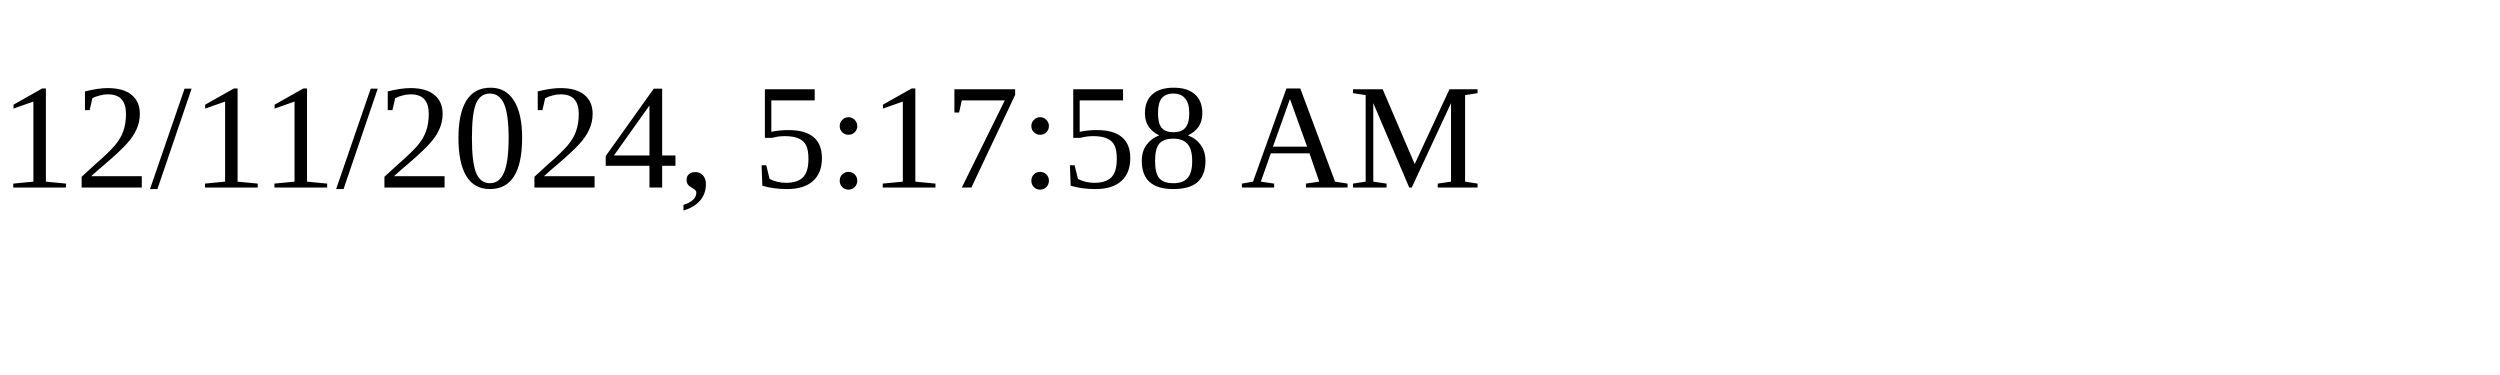
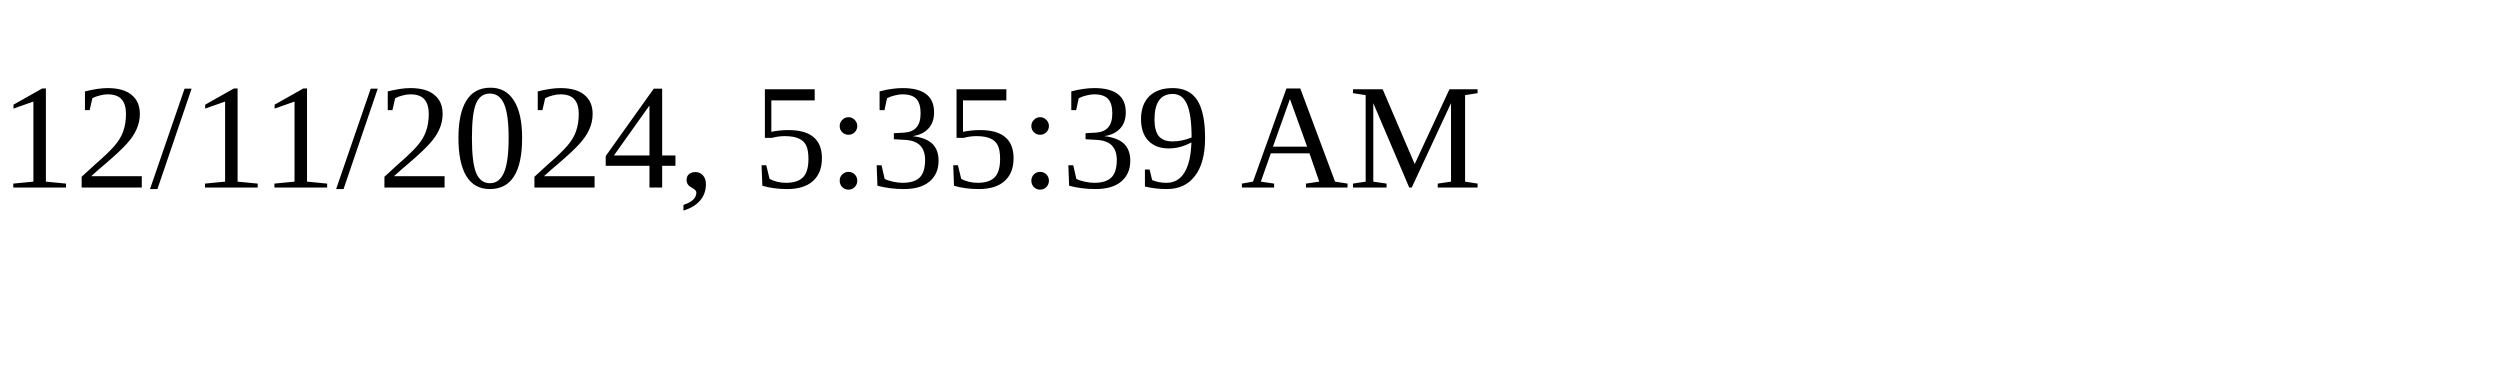
<svg xmlns="http://www.w3.org/2000/svg" height="30" width="200">
-   <text x="0" y="15">12/11/2024, 5:17:58 AM</text>
+   <text x="0" y="15">12/11/2024, 5:35:39 AM</text>
</svg>
